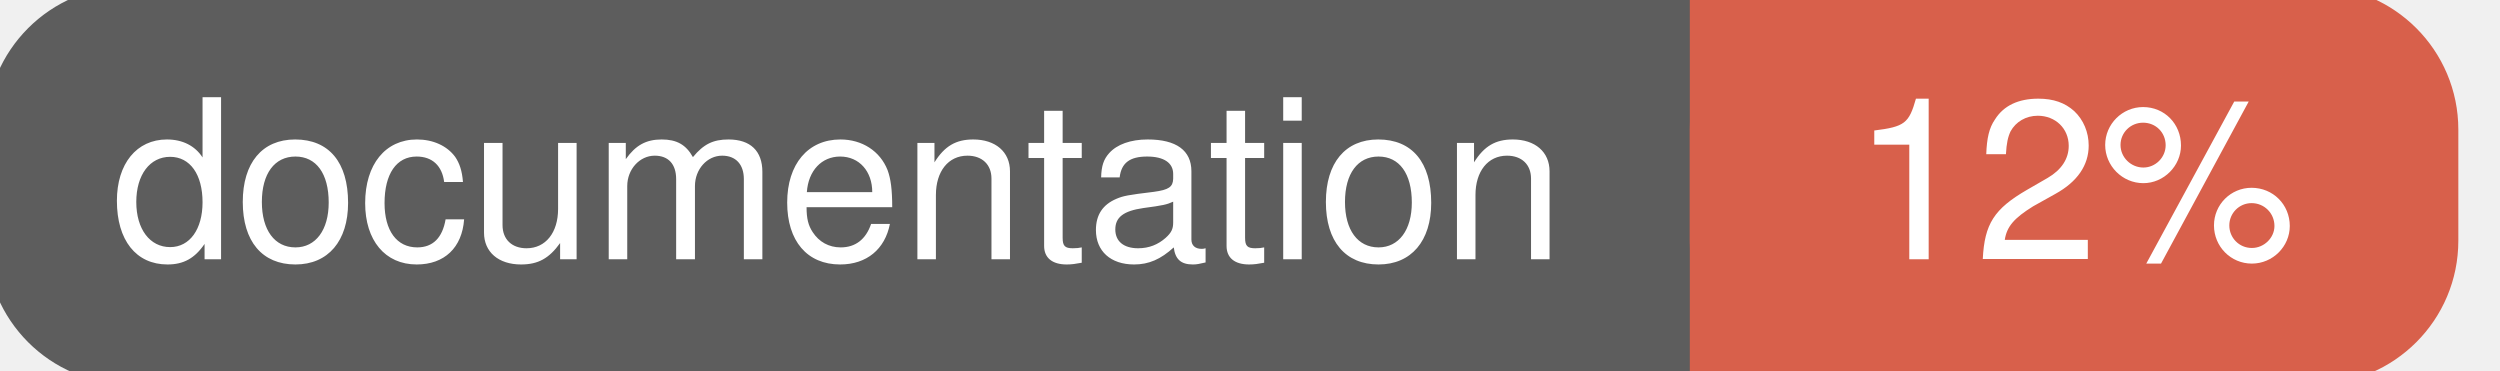
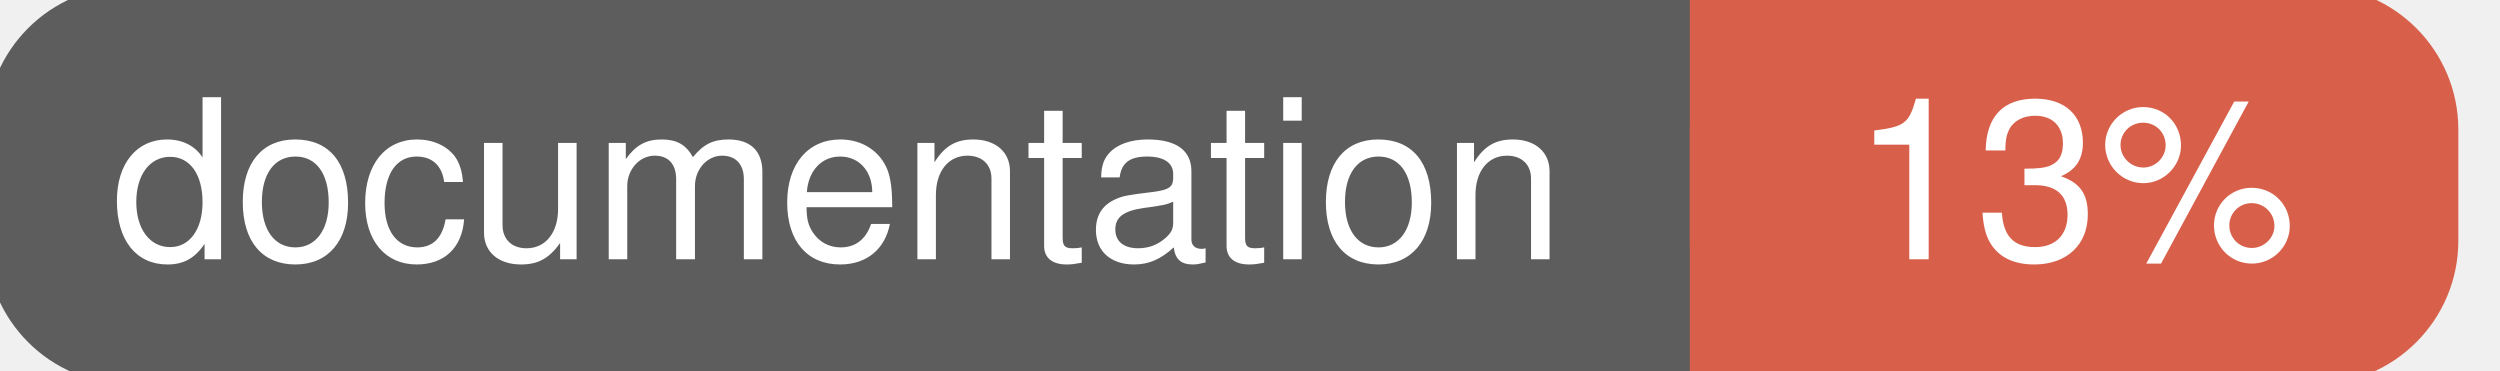
<svg xmlns="http://www.w3.org/2000/svg" width="135" height="20">
  <g>
    <rect id="svg_1" height="20" width="130" y="0" x="0" stroke-width="1.5" stroke="#5d5d5d" fill="#5d5d5d" rx="7" ry="7" />
    <rect id="svg_2" height="20" width="40" y="0" x="92" stroke-width="1.5" stroke="#d8604b" fill="#d8604b" rx="7" ry="7" />
    <rect id="svg_3" height="20" width="22" y="0" x="92" stroke-width="1.5" stroke="#d8604b" fill="#d8604b" />
    <text xml:space="preserve" text-anchor="start" font-family="Helvetica, Arial, sans-serif" font-size="12" id="svg_4" y="14" x="6" stroke-width="0" stroke="#5d5d5d" fill="#ffffff">documentation</text>
-     <text xml:space="preserve" text-anchor="middle" font-family="Helvetica, Arial, sans-serif" font-size="12" id="svg_5" y="14" x="112" stroke-width="0" stroke="#5d5d5d" fill="#ffffff" style="text-anchor: middle">12%</text>
+     <text xml:space="preserve" text-anchor="middle" font-family="Helvetica, Arial, sans-serif" font-size="12" id="svg_5" y="14" x="112" stroke-width="0" stroke="#5d5d5d" fill="#ffffff" style="text-anchor: middle">13%</text>
  </g>
</svg>
